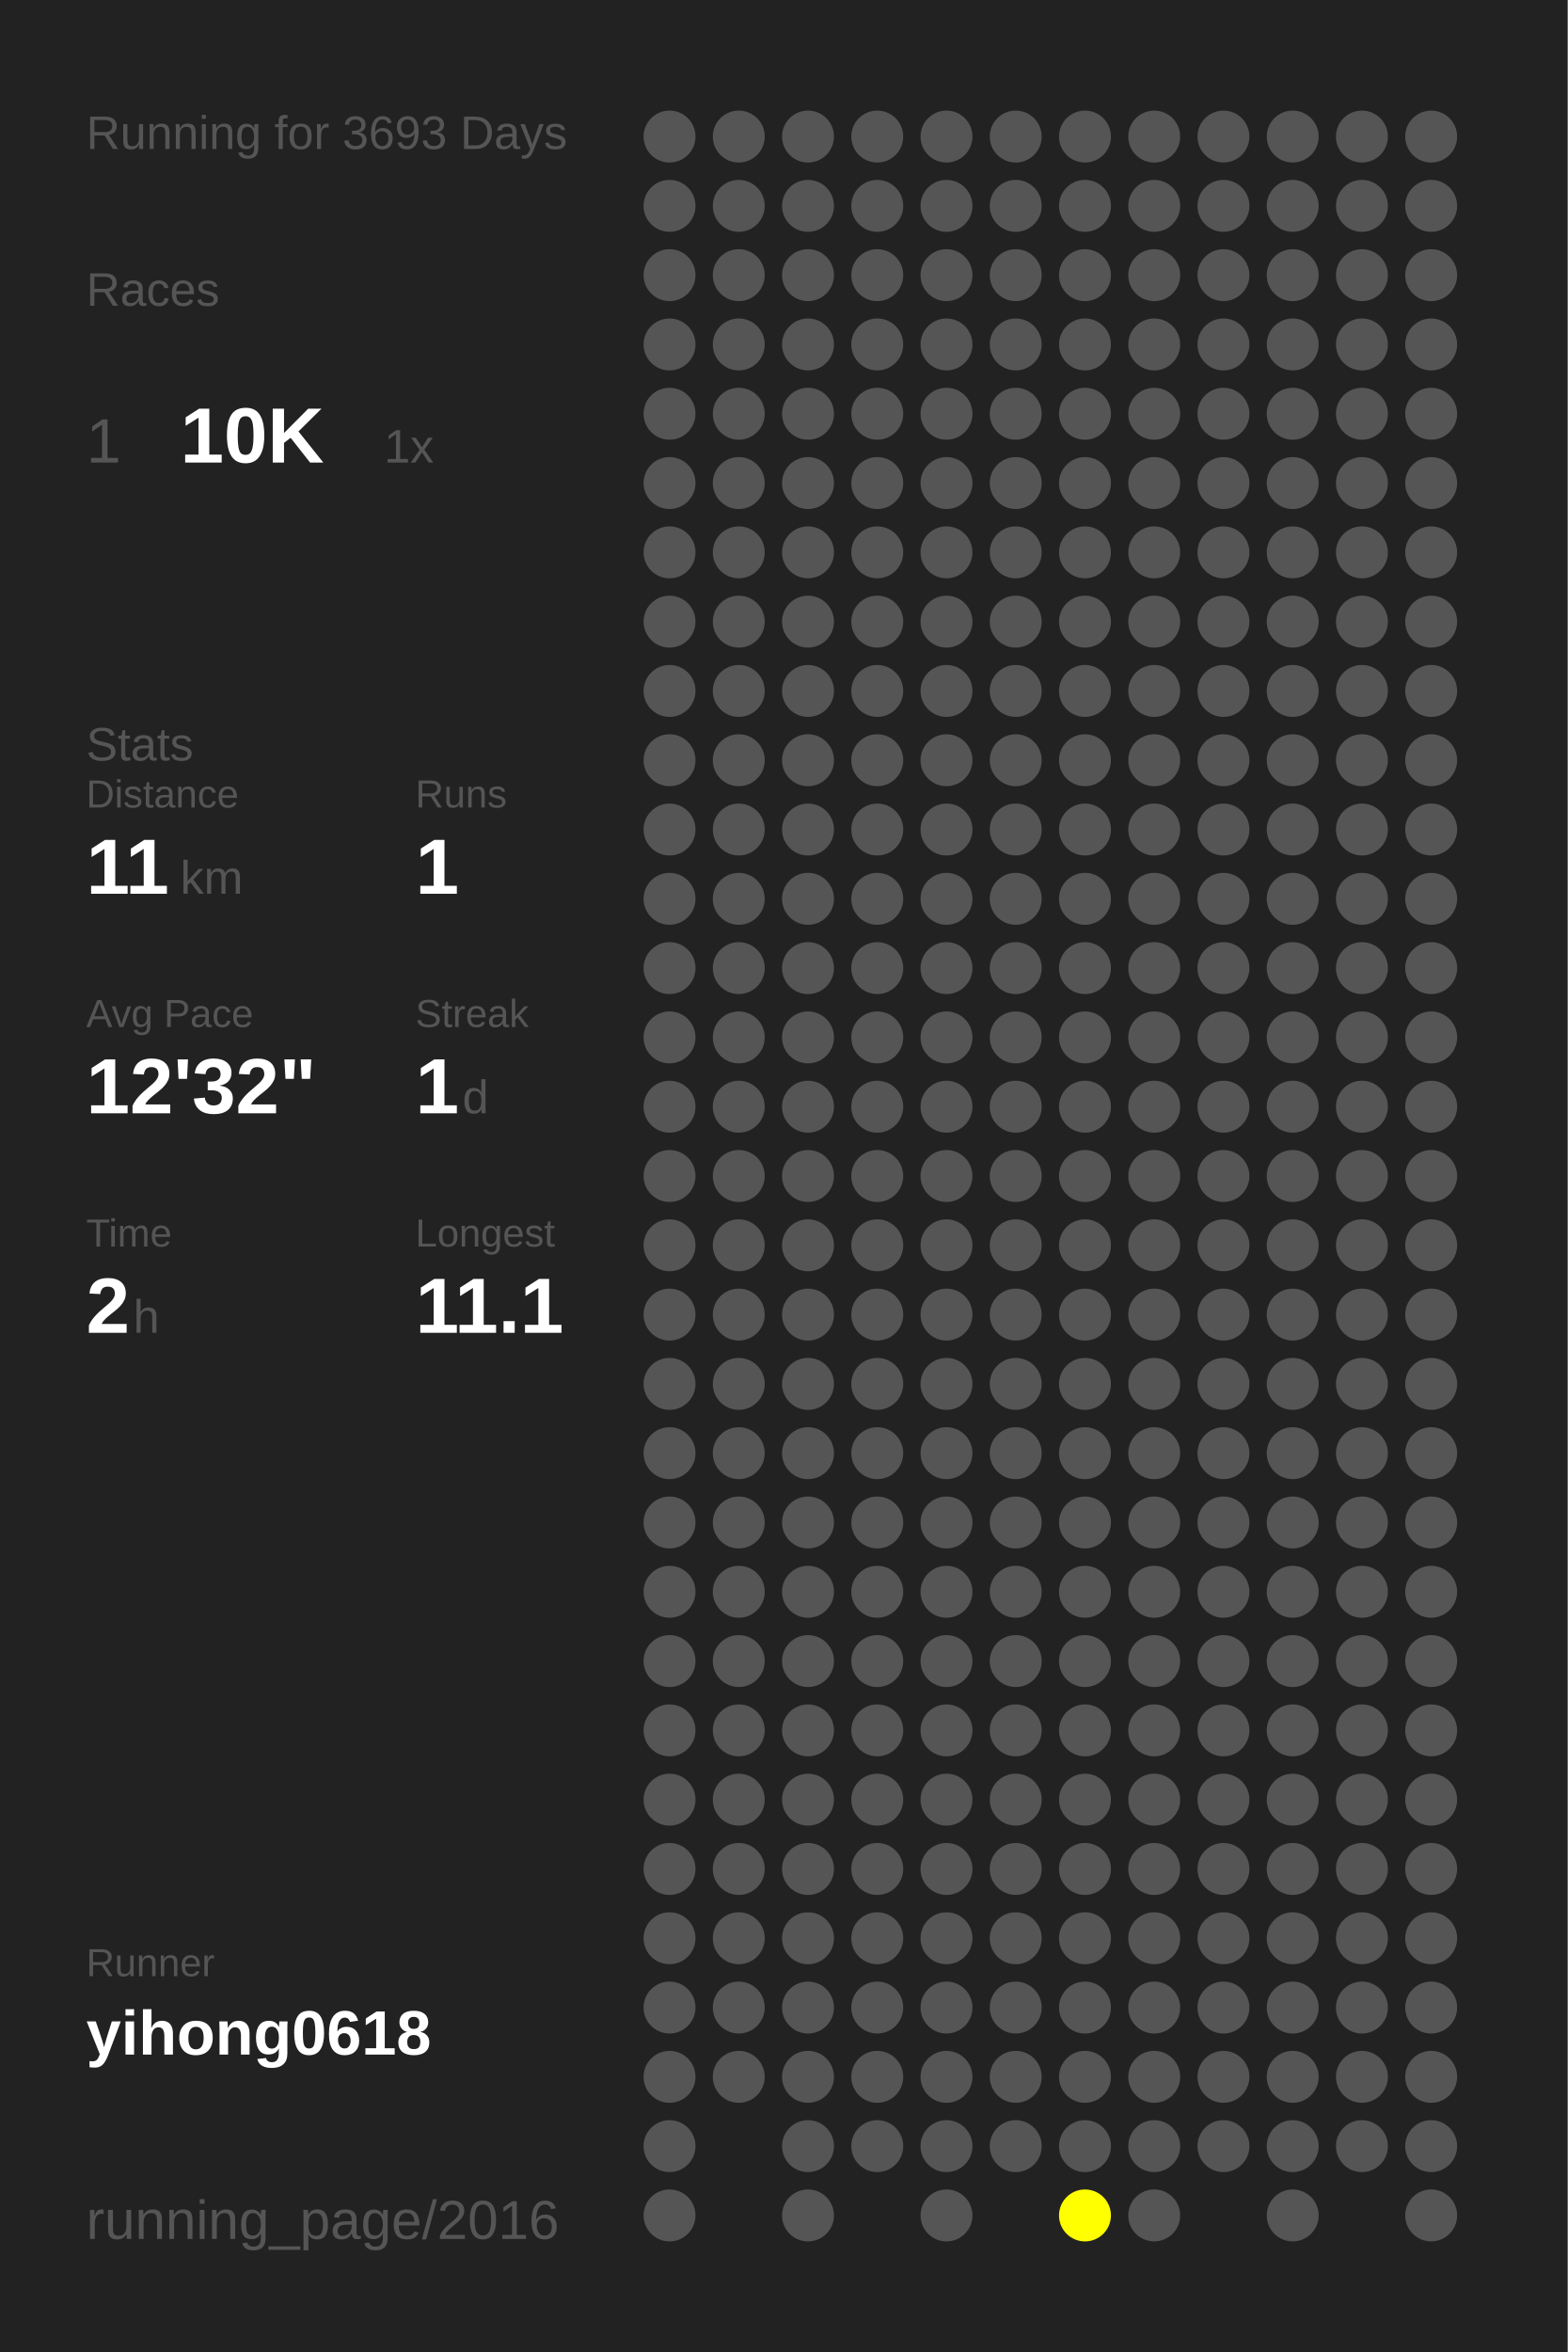
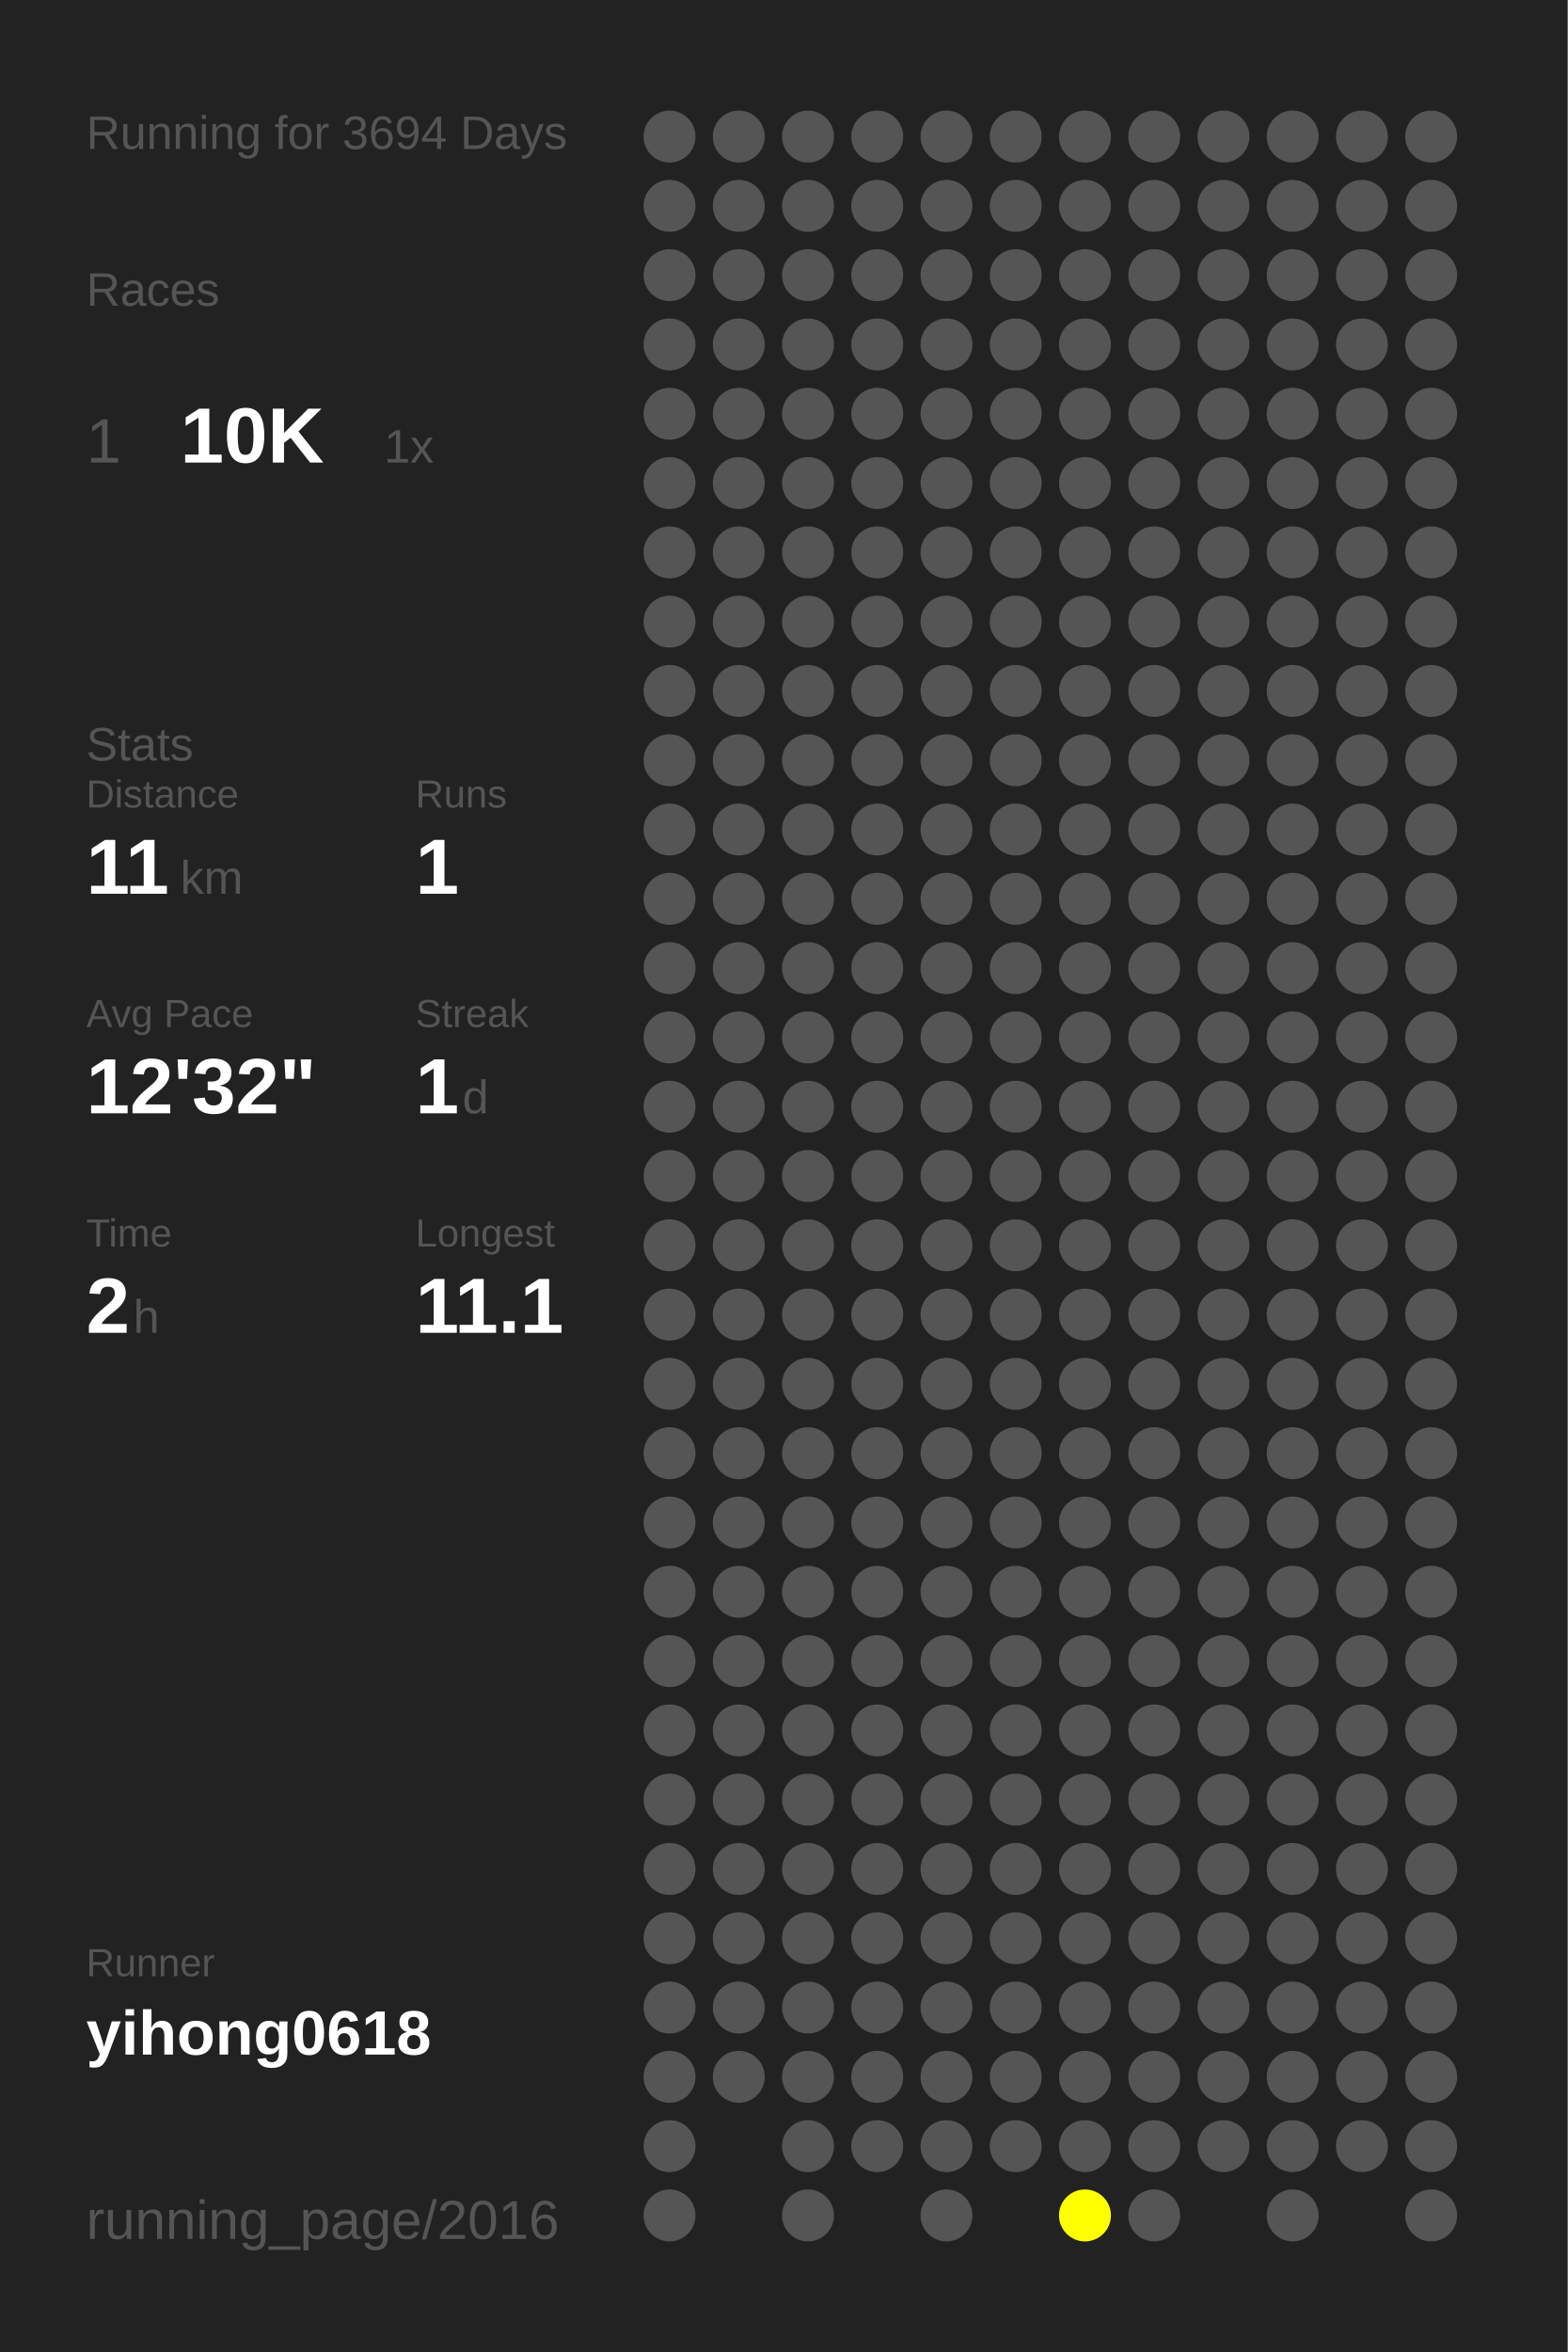
<svg xmlns="http://www.w3.org/2000/svg" baseProfile="full" height="300mm" version="1.1" viewBox="0,0,200,300" width="200mm">
  <defs />
  <rect fill="#222222" height="300" width="200" x="0" y="0" />
-   <text fill="#555555" style="font-size:6px; font-family:Arial;" x="11" y="19">Running for 3693 Days</text>
+   <text fill="#555555" style="font-size:6px; font-family:Arial;" x="11" y="19">Running for 3694 Days</text>
  <text fill="#555555" style="font-size:6px; font-family:Arial;" x="11" y="39">Races</text>
  <text fill="#555555" style="font-size:8px; font-family:Arial;" x="11" y="59">1</text>
  <text fill="#FFFFFF" style="font-size:10px; font-family:Arial; font-weight:bold;" x="23" y="59">10K</text>
  <text fill="#555555" style="font-size:6px; font-family:Arial;" x="49" y="59">1x</text>
  <text fill="#555555" style="font-size:6px; font-family:Arial;" x="11" y="97">Stats</text>
  <text fill="#555555" style="font-size:5px; font-family:Arial;" x="11" y="103">Distance</text>
  <text fill="#FFFFFF" style="font-size:10px; font-family:Arial; font-weight:bold;" x="11" y="114">11</text>
  <text fill="#555555" style="font-size:6px; font-family:Arial;" x="23" y="114">km</text>
  <text fill="#555555" style="font-size:5px; font-family:Arial;" x="53" y="103">Runs</text>
  <text fill="#FFFFFF" style="font-size:10px; font-family:Arial; font-weight:bold;" x="53" y="114">1</text>
  <text fill="#555555" style="font-size:5px; font-family:Arial;" x="11" y="131">Avg Pace</text>
  <text fill="#FFFFFF" style="font-size:10px; font-family:Arial; font-weight:bold;" x="11" y="142">12'32"</text>
  <text fill="#555555" style="font-size:5px; font-family:Arial;" x="53" y="131">Streak</text>
  <text fill="#FFFFFF" style="font-size:10px; font-family:Arial; font-weight:bold;" x="53" y="142">1</text>
  <text fill="#555555" style="font-size:6px; font-family:Arial;" x="59" y="142">d</text>
  <text fill="#555555" style="font-size:5px; font-family:Arial;" x="11" y="159">Time</text>
  <text fill="#FFFFFF" style="font-size:10px; font-family:Arial; font-weight:bold;" x="11" y="170">2</text>
  <text fill="#555555" style="font-size:6px; font-family:Arial;" x="17" y="170">h</text>
  <text fill="#555555" style="font-size:5px; font-family:Arial;" x="53" y="159">Longest</text>
  <text fill="#FFFFFF" style="font-size:10px; font-family:Arial; font-weight:bold;" x="53" y="170">11.1</text>
  <text fill="#555555" style="font-size:5px; font-family:Arial;" x="11" y="252.065">Runner</text>
  <text fill="#FFFFFF" style="font-size:8px; font-family:Arial; font-weight:bold;" x="11" y="262.065">yihong0618</text>
  <text fill="#555555" style="font-size:7px; font-family:Arial;" x="11" y="285.581">running_page/2016</text>
  <circle cx="85.417" cy="17.419" fill="#555555" r="3.312" />
  <circle cx="85.417" cy="26.258" fill="#555555" r="3.312" />
  <circle cx="85.417" cy="35.097" fill="#555555" r="3.312" />
  <circle cx="85.417" cy="43.935" fill="#555555" r="3.312" />
  <circle cx="85.417" cy="52.774" fill="#555555" r="3.312" />
  <circle cx="85.417" cy="61.613" fill="#555555" r="3.312" />
  <circle cx="85.417" cy="70.452" fill="#555555" r="3.312" />
  <circle cx="85.417" cy="79.29" fill="#555555" r="3.312" />
  <circle cx="85.417" cy="88.129" fill="#555555" r="3.312" />
  <circle cx="85.417" cy="96.968" fill="#555555" r="3.312" />
  <circle cx="85.417" cy="105.806" fill="#555555" r="3.312" />
  <circle cx="85.417" cy="114.645" fill="#555555" r="3.312" />
  <circle cx="85.417" cy="123.484" fill="#555555" r="3.312" />
  <circle cx="85.417" cy="132.323" fill="#555555" r="3.312" />
  <circle cx="85.417" cy="141.161" fill="#555555" r="3.312" />
  <circle cx="85.417" cy="150" fill="#555555" r="3.312" />
  <circle cx="85.417" cy="158.839" fill="#555555" r="3.312" />
  <circle cx="85.417" cy="167.677" fill="#555555" r="3.312" />
  <circle cx="85.417" cy="176.516" fill="#555555" r="3.312" />
  <circle cx="85.417" cy="185.355" fill="#555555" r="3.312" />
  <circle cx="85.417" cy="194.194" fill="#555555" r="3.312" />
  <circle cx="85.417" cy="203.032" fill="#555555" r="3.312" />
  <circle cx="85.417" cy="211.871" fill="#555555" r="3.312" />
  <circle cx="85.417" cy="220.71" fill="#555555" r="3.312" />
  <circle cx="85.417" cy="229.548" fill="#555555" r="3.312" />
  <circle cx="85.417" cy="238.387" fill="#555555" r="3.312" />
  <circle cx="85.417" cy="247.226" fill="#555555" r="3.312" />
  <circle cx="85.417" cy="256.065" fill="#555555" r="3.312" />
  <circle cx="85.417" cy="264.903" fill="#555555" r="3.312" />
  <circle cx="85.417" cy="273.742" fill="#555555" r="3.312" />
  <circle cx="85.417" cy="282.581" fill="#555555" r="3.312" />
  <circle cx="94.25" cy="17.419" fill="#555555" r="3.312" />
  <circle cx="94.25" cy="26.258" fill="#555555" r="3.312" />
  <circle cx="94.25" cy="35.097" fill="#555555" r="3.312" />
  <circle cx="94.25" cy="43.935" fill="#555555" r="3.312" />
  <circle cx="94.25" cy="52.774" fill="#555555" r="3.312" />
  <circle cx="94.25" cy="61.613" fill="#555555" r="3.312" />
  <circle cx="94.25" cy="70.452" fill="#555555" r="3.312" />
  <circle cx="94.25" cy="79.29" fill="#555555" r="3.312" />
  <circle cx="94.25" cy="88.129" fill="#555555" r="3.312" />
  <circle cx="94.25" cy="96.968" fill="#555555" r="3.312" />
  <circle cx="94.25" cy="105.806" fill="#555555" r="3.312" />
  <circle cx="94.25" cy="114.645" fill="#555555" r="3.312" />
  <circle cx="94.25" cy="123.484" fill="#555555" r="3.312" />
  <circle cx="94.25" cy="132.323" fill="#555555" r="3.312" />
  <circle cx="94.25" cy="141.161" fill="#555555" r="3.312" />
  <circle cx="94.25" cy="150" fill="#555555" r="3.312" />
  <circle cx="94.25" cy="158.839" fill="#555555" r="3.312" />
  <circle cx="94.25" cy="167.677" fill="#555555" r="3.312" />
  <circle cx="94.25" cy="176.516" fill="#555555" r="3.312" />
  <circle cx="94.25" cy="185.355" fill="#555555" r="3.312" />
  <circle cx="94.25" cy="194.194" fill="#555555" r="3.312" />
  <circle cx="94.25" cy="203.032" fill="#555555" r="3.312" />
  <circle cx="94.25" cy="211.871" fill="#555555" r="3.312" />
  <circle cx="94.25" cy="220.71" fill="#555555" r="3.312" />
  <circle cx="94.25" cy="229.548" fill="#555555" r="3.312" />
  <circle cx="94.25" cy="238.387" fill="#555555" r="3.312" />
  <circle cx="94.25" cy="247.226" fill="#555555" r="3.312" />
  <circle cx="94.25" cy="256.065" fill="#555555" r="3.312" />
  <circle cx="94.25" cy="264.903" fill="#555555" r="3.312" />
  <circle cx="103.083" cy="17.419" fill="#555555" r="3.312" />
  <circle cx="103.083" cy="26.258" fill="#555555" r="3.312" />
  <circle cx="103.083" cy="35.097" fill="#555555" r="3.312" />
  <circle cx="103.083" cy="43.935" fill="#555555" r="3.312" />
  <circle cx="103.083" cy="52.774" fill="#555555" r="3.312" />
  <circle cx="103.083" cy="61.613" fill="#555555" r="3.312" />
  <circle cx="103.083" cy="70.452" fill="#555555" r="3.312" />
  <circle cx="103.083" cy="79.29" fill="#555555" r="3.312" />
  <circle cx="103.083" cy="88.129" fill="#555555" r="3.312" />
  <circle cx="103.083" cy="96.968" fill="#555555" r="3.312" />
  <circle cx="103.083" cy="105.806" fill="#555555" r="3.312" />
  <circle cx="103.083" cy="114.645" fill="#555555" r="3.312" />
  <circle cx="103.083" cy="123.484" fill="#555555" r="3.312" />
  <circle cx="103.083" cy="132.323" fill="#555555" r="3.312" />
  <circle cx="103.083" cy="141.161" fill="#555555" r="3.312" />
  <circle cx="103.083" cy="150" fill="#555555" r="3.312" />
  <circle cx="103.083" cy="158.839" fill="#555555" r="3.312" />
  <circle cx="103.083" cy="167.677" fill="#555555" r="3.312" />
  <circle cx="103.083" cy="176.516" fill="#555555" r="3.312" />
  <circle cx="103.083" cy="185.355" fill="#555555" r="3.312" />
  <circle cx="103.083" cy="194.194" fill="#555555" r="3.312" />
  <circle cx="103.083" cy="203.032" fill="#555555" r="3.312" />
  <circle cx="103.083" cy="211.871" fill="#555555" r="3.312" />
  <circle cx="103.083" cy="220.71" fill="#555555" r="3.312" />
  <circle cx="103.083" cy="229.548" fill="#555555" r="3.312" />
  <circle cx="103.083" cy="238.387" fill="#555555" r="3.312" />
  <circle cx="103.083" cy="247.226" fill="#555555" r="3.312" />
  <circle cx="103.083" cy="256.065" fill="#555555" r="3.312" />
  <circle cx="103.083" cy="264.903" fill="#555555" r="3.312" />
  <circle cx="103.083" cy="273.742" fill="#555555" r="3.312" />
  <circle cx="103.083" cy="282.581" fill="#555555" r="3.312" />
  <circle cx="111.917" cy="17.419" fill="#555555" r="3.312" />
  <circle cx="111.917" cy="26.258" fill="#555555" r="3.312" />
  <circle cx="111.917" cy="35.097" fill="#555555" r="3.312" />
  <circle cx="111.917" cy="43.935" fill="#555555" r="3.312" />
  <circle cx="111.917" cy="52.774" fill="#555555" r="3.312" />
  <circle cx="111.917" cy="61.613" fill="#555555" r="3.312" />
  <circle cx="111.917" cy="70.452" fill="#555555" r="3.312" />
  <circle cx="111.917" cy="79.29" fill="#555555" r="3.312" />
  <circle cx="111.917" cy="88.129" fill="#555555" r="3.312" />
  <circle cx="111.917" cy="96.968" fill="#555555" r="3.312" />
  <circle cx="111.917" cy="105.806" fill="#555555" r="3.312" />
  <circle cx="111.917" cy="114.645" fill="#555555" r="3.312" />
  <circle cx="111.917" cy="123.484" fill="#555555" r="3.312" />
  <circle cx="111.917" cy="132.323" fill="#555555" r="3.312" />
  <circle cx="111.917" cy="141.161" fill="#555555" r="3.312" />
  <circle cx="111.917" cy="150" fill="#555555" r="3.312" />
  <circle cx="111.917" cy="158.839" fill="#555555" r="3.312" />
  <circle cx="111.917" cy="167.677" fill="#555555" r="3.312" />
  <circle cx="111.917" cy="176.516" fill="#555555" r="3.312" />
  <circle cx="111.917" cy="185.355" fill="#555555" r="3.312" />
  <circle cx="111.917" cy="194.194" fill="#555555" r="3.312" />
  <circle cx="111.917" cy="203.032" fill="#555555" r="3.312" />
  <circle cx="111.917" cy="211.871" fill="#555555" r="3.312" />
  <circle cx="111.917" cy="220.71" fill="#555555" r="3.312" />
  <circle cx="111.917" cy="229.548" fill="#555555" r="3.312" />
  <circle cx="111.917" cy="238.387" fill="#555555" r="3.312" />
  <circle cx="111.917" cy="247.226" fill="#555555" r="3.312" />
  <circle cx="111.917" cy="256.065" fill="#555555" r="3.312" />
  <circle cx="111.917" cy="264.903" fill="#555555" r="3.312" />
  <circle cx="111.917" cy="273.742" fill="#555555" r="3.312" />
  <circle cx="120.75" cy="17.419" fill="#555555" r="3.312" />
  <circle cx="120.75" cy="26.258" fill="#555555" r="3.312" />
  <circle cx="120.75" cy="35.097" fill="#555555" r="3.312" />
  <circle cx="120.75" cy="43.935" fill="#555555" r="3.312" />
  <circle cx="120.75" cy="52.774" fill="#555555" r="3.312" />
  <circle cx="120.75" cy="61.613" fill="#555555" r="3.312" />
  <circle cx="120.75" cy="70.452" fill="#555555" r="3.312" />
  <circle cx="120.75" cy="79.29" fill="#555555" r="3.312" />
  <circle cx="120.75" cy="88.129" fill="#555555" r="3.312" />
  <circle cx="120.75" cy="96.968" fill="#555555" r="3.312" />
  <circle cx="120.75" cy="105.806" fill="#555555" r="3.312" />
  <circle cx="120.75" cy="114.645" fill="#555555" r="3.312" />
  <circle cx="120.75" cy="123.484" fill="#555555" r="3.312" />
  <circle cx="120.75" cy="132.323" fill="#555555" r="3.312" />
  <circle cx="120.75" cy="141.161" fill="#555555" r="3.312" />
  <circle cx="120.75" cy="150" fill="#555555" r="3.312" />
  <circle cx="120.75" cy="158.839" fill="#555555" r="3.312" />
  <circle cx="120.75" cy="167.677" fill="#555555" r="3.312" />
  <circle cx="120.75" cy="176.516" fill="#555555" r="3.312" />
  <circle cx="120.75" cy="185.355" fill="#555555" r="3.312" />
  <circle cx="120.75" cy="194.194" fill="#555555" r="3.312" />
  <circle cx="120.75" cy="203.032" fill="#555555" r="3.312" />
  <circle cx="120.75" cy="211.871" fill="#555555" r="3.312" />
  <circle cx="120.75" cy="220.71" fill="#555555" r="3.312" />
  <circle cx="120.75" cy="229.548" fill="#555555" r="3.312" />
  <circle cx="120.75" cy="238.387" fill="#555555" r="3.312" />
  <circle cx="120.75" cy="247.226" fill="#555555" r="3.312" />
  <circle cx="120.75" cy="256.065" fill="#555555" r="3.312" />
  <circle cx="120.75" cy="264.903" fill="#555555" r="3.312" />
  <circle cx="120.75" cy="273.742" fill="#555555" r="3.312" />
  <circle cx="120.75" cy="282.581" fill="#555555" r="3.312" />
  <circle cx="129.583" cy="17.419" fill="#555555" r="3.312" />
  <circle cx="129.583" cy="26.258" fill="#555555" r="3.312" />
  <circle cx="129.583" cy="35.097" fill="#555555" r="3.312" />
  <circle cx="129.583" cy="43.935" fill="#555555" r="3.312" />
  <circle cx="129.583" cy="52.774" fill="#555555" r="3.312" />
  <circle cx="129.583" cy="61.613" fill="#555555" r="3.312" />
  <circle cx="129.583" cy="70.452" fill="#555555" r="3.312" />
  <circle cx="129.583" cy="79.29" fill="#555555" r="3.312" />
  <circle cx="129.583" cy="88.129" fill="#555555" r="3.312" />
  <circle cx="129.583" cy="96.968" fill="#555555" r="3.312" />
  <circle cx="129.583" cy="105.806" fill="#555555" r="3.312" />
  <circle cx="129.583" cy="114.645" fill="#555555" r="3.312" />
  <circle cx="129.583" cy="123.484" fill="#555555" r="3.312" />
  <circle cx="129.583" cy="132.323" fill="#555555" r="3.312" />
  <circle cx="129.583" cy="141.161" fill="#555555" r="3.312" />
  <circle cx="129.583" cy="150" fill="#555555" r="3.312" />
  <circle cx="129.583" cy="158.839" fill="#555555" r="3.312" />
  <circle cx="129.583" cy="167.677" fill="#555555" r="3.312" />
  <circle cx="129.583" cy="176.516" fill="#555555" r="3.312" />
  <circle cx="129.583" cy="185.355" fill="#555555" r="3.312" />
  <circle cx="129.583" cy="194.194" fill="#555555" r="3.312" />
  <circle cx="129.583" cy="203.032" fill="#555555" r="3.312" />
  <circle cx="129.583" cy="211.871" fill="#555555" r="3.312" />
  <circle cx="129.583" cy="220.71" fill="#555555" r="3.312" />
  <circle cx="129.583" cy="229.548" fill="#555555" r="3.312" />
  <circle cx="129.583" cy="238.387" fill="#555555" r="3.312" />
  <circle cx="129.583" cy="247.226" fill="#555555" r="3.312" />
  <circle cx="129.583" cy="256.065" fill="#555555" r="3.312" />
  <circle cx="129.583" cy="264.903" fill="#555555" r="3.312" />
  <circle cx="129.583" cy="273.742" fill="#555555" r="3.312" />
  <circle cx="138.417" cy="17.419" fill="#555555" r="3.312" />
  <circle cx="138.417" cy="26.258" fill="#555555" r="3.312" />
  <circle cx="138.417" cy="35.097" fill="#555555" r="3.312" />
  <circle cx="138.417" cy="43.935" fill="#555555" r="3.312" />
  <circle cx="138.417" cy="52.774" fill="#555555" r="3.312" />
  <circle cx="138.417" cy="61.613" fill="#555555" r="3.312" />
  <circle cx="138.417" cy="70.452" fill="#555555" r="3.312" />
  <circle cx="138.417" cy="79.29" fill="#555555" r="3.312" />
  <circle cx="138.417" cy="88.129" fill="#555555" r="3.312" />
  <circle cx="138.417" cy="96.968" fill="#555555" r="3.312" />
  <circle cx="138.417" cy="105.806" fill="#555555" r="3.312" />
  <circle cx="138.417" cy="114.645" fill="#555555" r="3.312" />
  <circle cx="138.417" cy="123.484" fill="#555555" r="3.312" />
  <circle cx="138.417" cy="132.323" fill="#555555" r="3.312" />
  <circle cx="138.417" cy="141.161" fill="#555555" r="3.312" />
  <circle cx="138.417" cy="150" fill="#555555" r="3.312" />
  <circle cx="138.417" cy="158.839" fill="#555555" r="3.312" />
  <circle cx="138.417" cy="167.677" fill="#555555" r="3.312" />
  <circle cx="138.417" cy="176.516" fill="#555555" r="3.312" />
  <circle cx="138.417" cy="185.355" fill="#555555" r="3.312" />
  <circle cx="138.417" cy="194.194" fill="#555555" r="3.312" />
  <circle cx="138.417" cy="203.032" fill="#555555" r="3.312" />
  <circle cx="138.417" cy="211.871" fill="#555555" r="3.312" />
  <circle cx="138.417" cy="220.71" fill="#555555" r="3.312" />
  <circle cx="138.417" cy="229.548" fill="#555555" r="3.312" />
  <circle cx="138.417" cy="238.387" fill="#555555" r="3.312" />
  <circle cx="138.417" cy="247.226" fill="#555555" r="3.312" />
  <circle cx="138.417" cy="256.065" fill="#555555" r="3.312" />
  <circle cx="138.417" cy="264.903" fill="#555555" r="3.312" />
  <circle cx="138.417" cy="273.742" fill="#555555" r="3.312" />
  <circle cx="138.417" cy="282.581" fill="#FFFF00" r="3.312" />
  <circle cx="147.25" cy="17.419" fill="#555555" r="3.312" />
  <circle cx="147.25" cy="26.258" fill="#555555" r="3.312" />
  <circle cx="147.25" cy="35.097" fill="#555555" r="3.312" />
  <circle cx="147.25" cy="43.935" fill="#555555" r="3.312" />
  <circle cx="147.25" cy="52.774" fill="#555555" r="3.312" />
  <circle cx="147.25" cy="61.613" fill="#555555" r="3.312" />
  <circle cx="147.25" cy="70.452" fill="#555555" r="3.312" />
  <circle cx="147.25" cy="79.29" fill="#555555" r="3.312" />
  <circle cx="147.25" cy="88.129" fill="#555555" r="3.312" />
  <circle cx="147.25" cy="96.968" fill="#555555" r="3.312" />
  <circle cx="147.25" cy="105.806" fill="#555555" r="3.312" />
  <circle cx="147.25" cy="114.645" fill="#555555" r="3.312" />
  <circle cx="147.25" cy="123.484" fill="#555555" r="3.312" />
  <circle cx="147.25" cy="132.323" fill="#555555" r="3.312" />
  <circle cx="147.25" cy="141.161" fill="#555555" r="3.312" />
  <circle cx="147.25" cy="150" fill="#555555" r="3.312" />
  <circle cx="147.25" cy="158.839" fill="#555555" r="3.312" />
  <circle cx="147.25" cy="167.677" fill="#555555" r="3.312" />
  <circle cx="147.25" cy="176.516" fill="#555555" r="3.312" />
  <circle cx="147.25" cy="185.355" fill="#555555" r="3.312" />
  <circle cx="147.25" cy="194.194" fill="#555555" r="3.312" />
  <circle cx="147.25" cy="203.032" fill="#555555" r="3.312" />
  <circle cx="147.25" cy="211.871" fill="#555555" r="3.312" />
  <circle cx="147.25" cy="220.71" fill="#555555" r="3.312" />
  <circle cx="147.25" cy="229.548" fill="#555555" r="3.312" />
  <circle cx="147.25" cy="238.387" fill="#555555" r="3.312" />
  <circle cx="147.25" cy="247.226" fill="#555555" r="3.312" />
  <circle cx="147.25" cy="256.065" fill="#555555" r="3.312" />
  <circle cx="147.25" cy="264.903" fill="#555555" r="3.312" />
  <circle cx="147.25" cy="273.742" fill="#555555" r="3.312" />
  <circle cx="147.25" cy="282.581" fill="#555555" r="3.312" />
  <circle cx="156.083" cy="17.419" fill="#555555" r="3.312" />
  <circle cx="156.083" cy="26.258" fill="#555555" r="3.312" />
  <circle cx="156.083" cy="35.097" fill="#555555" r="3.312" />
  <circle cx="156.083" cy="43.935" fill="#555555" r="3.312" />
  <circle cx="156.083" cy="52.774" fill="#555555" r="3.312" />
  <circle cx="156.083" cy="61.613" fill="#555555" r="3.312" />
  <circle cx="156.083" cy="70.452" fill="#555555" r="3.312" />
  <circle cx="156.083" cy="79.29" fill="#555555" r="3.312" />
  <circle cx="156.083" cy="88.129" fill="#555555" r="3.312" />
  <circle cx="156.083" cy="96.968" fill="#555555" r="3.312" />
  <circle cx="156.083" cy="105.806" fill="#555555" r="3.312" />
  <circle cx="156.083" cy="114.645" fill="#555555" r="3.312" />
  <circle cx="156.083" cy="123.484" fill="#555555" r="3.312" />
  <circle cx="156.083" cy="132.323" fill="#555555" r="3.312" />
  <circle cx="156.083" cy="141.161" fill="#555555" r="3.312" />
  <circle cx="156.083" cy="150" fill="#555555" r="3.312" />
  <circle cx="156.083" cy="158.839" fill="#555555" r="3.312" />
  <circle cx="156.083" cy="167.677" fill="#555555" r="3.312" />
  <circle cx="156.083" cy="176.516" fill="#555555" r="3.312" />
  <circle cx="156.083" cy="185.355" fill="#555555" r="3.312" />
  <circle cx="156.083" cy="194.194" fill="#555555" r="3.312" />
  <circle cx="156.083" cy="203.032" fill="#555555" r="3.312" />
  <circle cx="156.083" cy="211.871" fill="#555555" r="3.312" />
  <circle cx="156.083" cy="220.71" fill="#555555" r="3.312" />
  <circle cx="156.083" cy="229.548" fill="#555555" r="3.312" />
  <circle cx="156.083" cy="238.387" fill="#555555" r="3.312" />
  <circle cx="156.083" cy="247.226" fill="#555555" r="3.312" />
  <circle cx="156.083" cy="256.065" fill="#555555" r="3.312" />
  <circle cx="156.083" cy="264.903" fill="#555555" r="3.312" />
  <circle cx="156.083" cy="273.742" fill="#555555" r="3.312" />
  <circle cx="164.917" cy="17.419" fill="#555555" r="3.312" />
  <circle cx="164.917" cy="26.258" fill="#555555" r="3.312" />
  <circle cx="164.917" cy="35.097" fill="#555555" r="3.312" />
  <circle cx="164.917" cy="43.935" fill="#555555" r="3.312" />
  <circle cx="164.917" cy="52.774" fill="#555555" r="3.312" />
  <circle cx="164.917" cy="61.613" fill="#555555" r="3.312" />
  <circle cx="164.917" cy="70.452" fill="#555555" r="3.312" />
  <circle cx="164.917" cy="79.29" fill="#555555" r="3.312" />
  <circle cx="164.917" cy="88.129" fill="#555555" r="3.312" />
  <circle cx="164.917" cy="96.968" fill="#555555" r="3.312" />
  <circle cx="164.917" cy="105.806" fill="#555555" r="3.312" />
  <circle cx="164.917" cy="114.645" fill="#555555" r="3.312" />
  <circle cx="164.917" cy="123.484" fill="#555555" r="3.312" />
  <circle cx="164.917" cy="132.323" fill="#555555" r="3.312" />
  <circle cx="164.917" cy="141.161" fill="#555555" r="3.312" />
  <circle cx="164.917" cy="150" fill="#555555" r="3.312" />
  <circle cx="164.917" cy="158.839" fill="#555555" r="3.312" />
  <circle cx="164.917" cy="167.677" fill="#555555" r="3.312" />
  <circle cx="164.917" cy="176.516" fill="#555555" r="3.312" />
  <circle cx="164.917" cy="185.355" fill="#555555" r="3.312" />
  <circle cx="164.917" cy="194.194" fill="#555555" r="3.312" />
  <circle cx="164.917" cy="203.032" fill="#555555" r="3.312" />
  <circle cx="164.917" cy="211.871" fill="#555555" r="3.312" />
  <circle cx="164.917" cy="220.71" fill="#555555" r="3.312" />
  <circle cx="164.917" cy="229.548" fill="#555555" r="3.312" />
  <circle cx="164.917" cy="238.387" fill="#555555" r="3.312" />
  <circle cx="164.917" cy="247.226" fill="#555555" r="3.312" />
  <circle cx="164.917" cy="256.065" fill="#555555" r="3.312" />
  <circle cx="164.917" cy="264.903" fill="#555555" r="3.312" />
  <circle cx="164.917" cy="273.742" fill="#555555" r="3.312" />
  <circle cx="164.917" cy="282.581" fill="#555555" r="3.312" />
  <circle cx="173.75" cy="17.419" fill="#555555" r="3.312" />
  <circle cx="173.75" cy="26.258" fill="#555555" r="3.312" />
  <circle cx="173.75" cy="35.097" fill="#555555" r="3.312" />
  <circle cx="173.75" cy="43.935" fill="#555555" r="3.312" />
  <circle cx="173.75" cy="52.774" fill="#555555" r="3.312" />
  <circle cx="173.75" cy="61.613" fill="#555555" r="3.312" />
  <circle cx="173.75" cy="70.452" fill="#555555" r="3.312" />
  <circle cx="173.75" cy="79.29" fill="#555555" r="3.312" />
  <circle cx="173.75" cy="88.129" fill="#555555" r="3.312" />
  <circle cx="173.75" cy="96.968" fill="#555555" r="3.312" />
  <circle cx="173.75" cy="105.806" fill="#555555" r="3.312" />
  <circle cx="173.75" cy="114.645" fill="#555555" r="3.312" />
  <circle cx="173.75" cy="123.484" fill="#555555" r="3.312" />
  <circle cx="173.75" cy="132.323" fill="#555555" r="3.312" />
  <circle cx="173.75" cy="141.161" fill="#555555" r="3.312" />
  <circle cx="173.75" cy="150" fill="#555555" r="3.312" />
  <circle cx="173.75" cy="158.839" fill="#555555" r="3.312" />
  <circle cx="173.75" cy="167.677" fill="#555555" r="3.312" />
  <circle cx="173.75" cy="176.516" fill="#555555" r="3.312" />
  <circle cx="173.75" cy="185.355" fill="#555555" r="3.312" />
  <circle cx="173.75" cy="194.194" fill="#555555" r="3.312" />
  <circle cx="173.75" cy="203.032" fill="#555555" r="3.312" />
  <circle cx="173.75" cy="211.871" fill="#555555" r="3.312" />
  <circle cx="173.75" cy="220.71" fill="#555555" r="3.312" />
  <circle cx="173.75" cy="229.548" fill="#555555" r="3.312" />
  <circle cx="173.75" cy="238.387" fill="#555555" r="3.312" />
  <circle cx="173.75" cy="247.226" fill="#555555" r="3.312" />
  <circle cx="173.75" cy="256.065" fill="#555555" r="3.312" />
  <circle cx="173.75" cy="264.903" fill="#555555" r="3.312" />
  <circle cx="173.75" cy="273.742" fill="#555555" r="3.312" />
  <circle cx="182.583" cy="17.419" fill="#555555" r="3.312" />
  <circle cx="182.583" cy="26.258" fill="#555555" r="3.312" />
  <circle cx="182.583" cy="35.097" fill="#555555" r="3.312" />
  <circle cx="182.583" cy="43.935" fill="#555555" r="3.312" />
  <circle cx="182.583" cy="52.774" fill="#555555" r="3.312" />
  <circle cx="182.583" cy="61.613" fill="#555555" r="3.312" />
  <circle cx="182.583" cy="70.452" fill="#555555" r="3.312" />
  <circle cx="182.583" cy="79.29" fill="#555555" r="3.312" />
  <circle cx="182.583" cy="88.129" fill="#555555" r="3.312" />
  <circle cx="182.583" cy="96.968" fill="#555555" r="3.312" />
  <circle cx="182.583" cy="105.806" fill="#555555" r="3.312" />
  <circle cx="182.583" cy="114.645" fill="#555555" r="3.312" />
  <circle cx="182.583" cy="123.484" fill="#555555" r="3.312" />
  <circle cx="182.583" cy="132.323" fill="#555555" r="3.312" />
  <circle cx="182.583" cy="141.161" fill="#555555" r="3.312" />
  <circle cx="182.583" cy="150" fill="#555555" r="3.312" />
  <circle cx="182.583" cy="158.839" fill="#555555" r="3.312" />
  <circle cx="182.583" cy="167.677" fill="#555555" r="3.312" />
  <circle cx="182.583" cy="176.516" fill="#555555" r="3.312" />
  <circle cx="182.583" cy="185.355" fill="#555555" r="3.312" />
  <circle cx="182.583" cy="194.194" fill="#555555" r="3.312" />
  <circle cx="182.583" cy="203.032" fill="#555555" r="3.312" />
  <circle cx="182.583" cy="211.871" fill="#555555" r="3.312" />
  <circle cx="182.583" cy="220.71" fill="#555555" r="3.312" />
  <circle cx="182.583" cy="229.548" fill="#555555" r="3.312" />
  <circle cx="182.583" cy="238.387" fill="#555555" r="3.312" />
  <circle cx="182.583" cy="247.226" fill="#555555" r="3.312" />
  <circle cx="182.583" cy="256.065" fill="#555555" r="3.312" />
  <circle cx="182.583" cy="264.903" fill="#555555" r="3.312" />
  <circle cx="182.583" cy="273.742" fill="#555555" r="3.312" />
  <circle cx="182.583" cy="282.581" fill="#555555" r="3.312" />
</svg>
